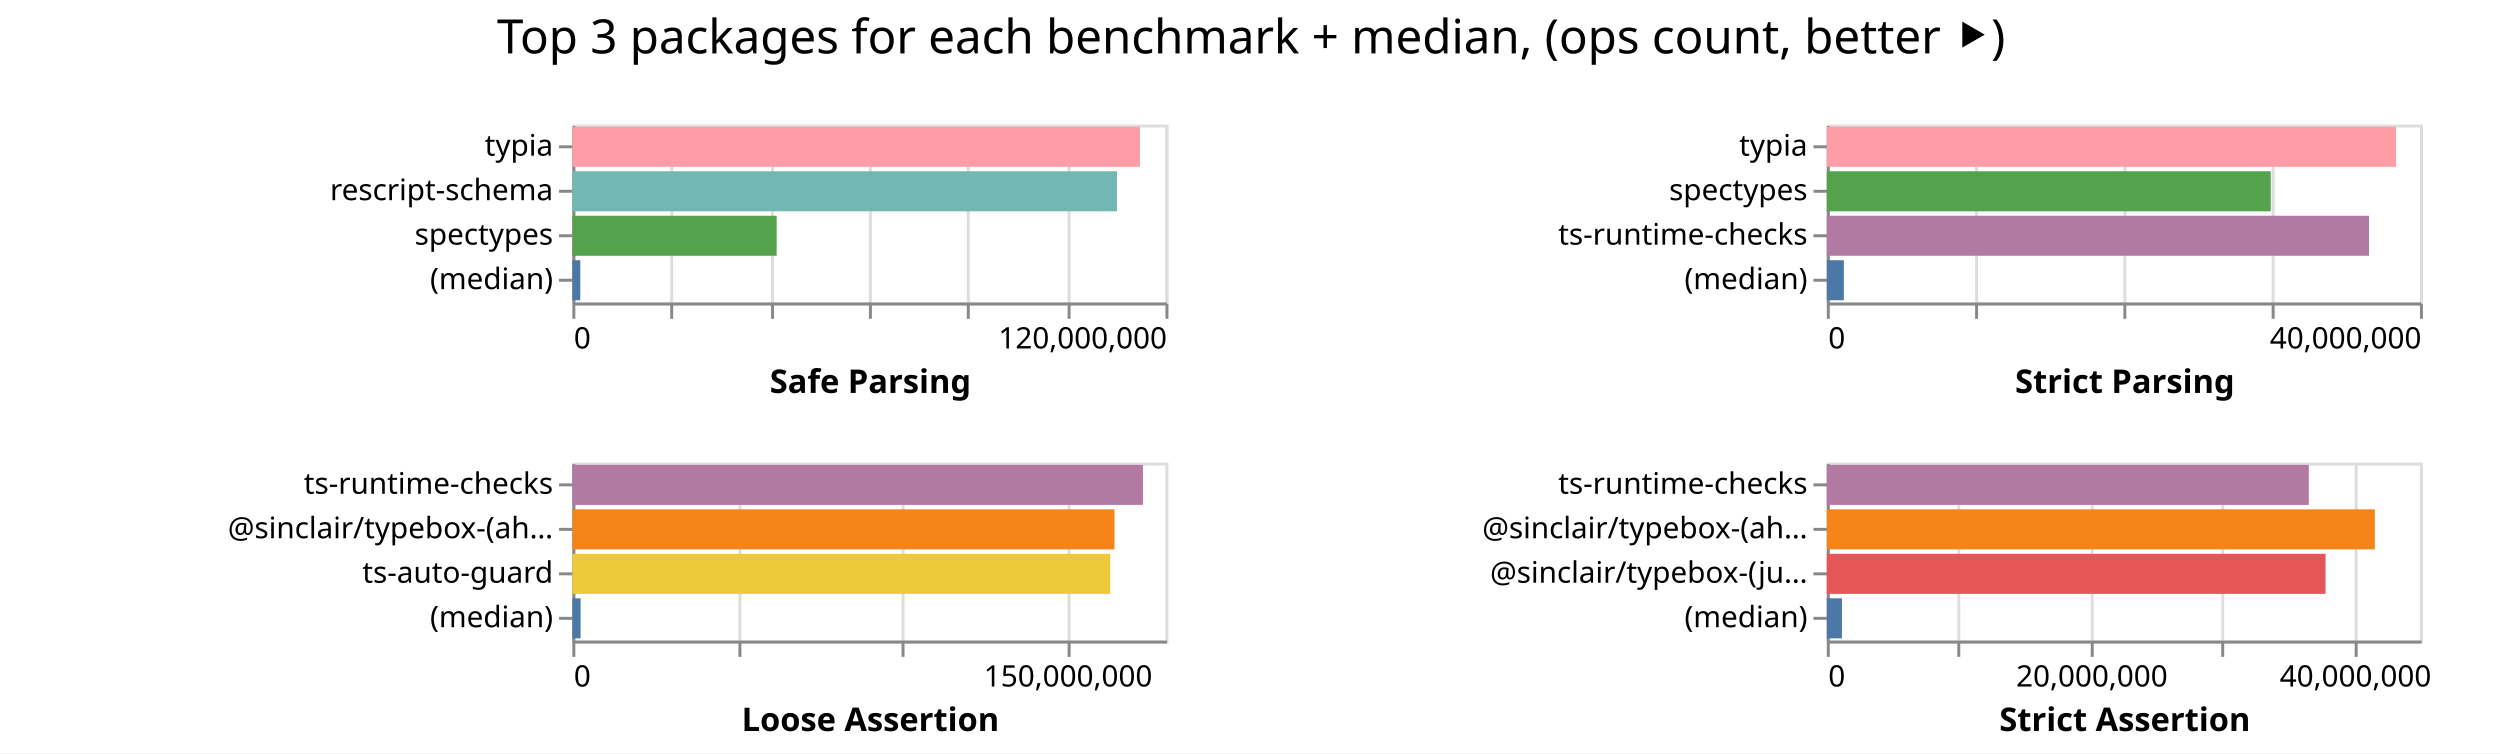
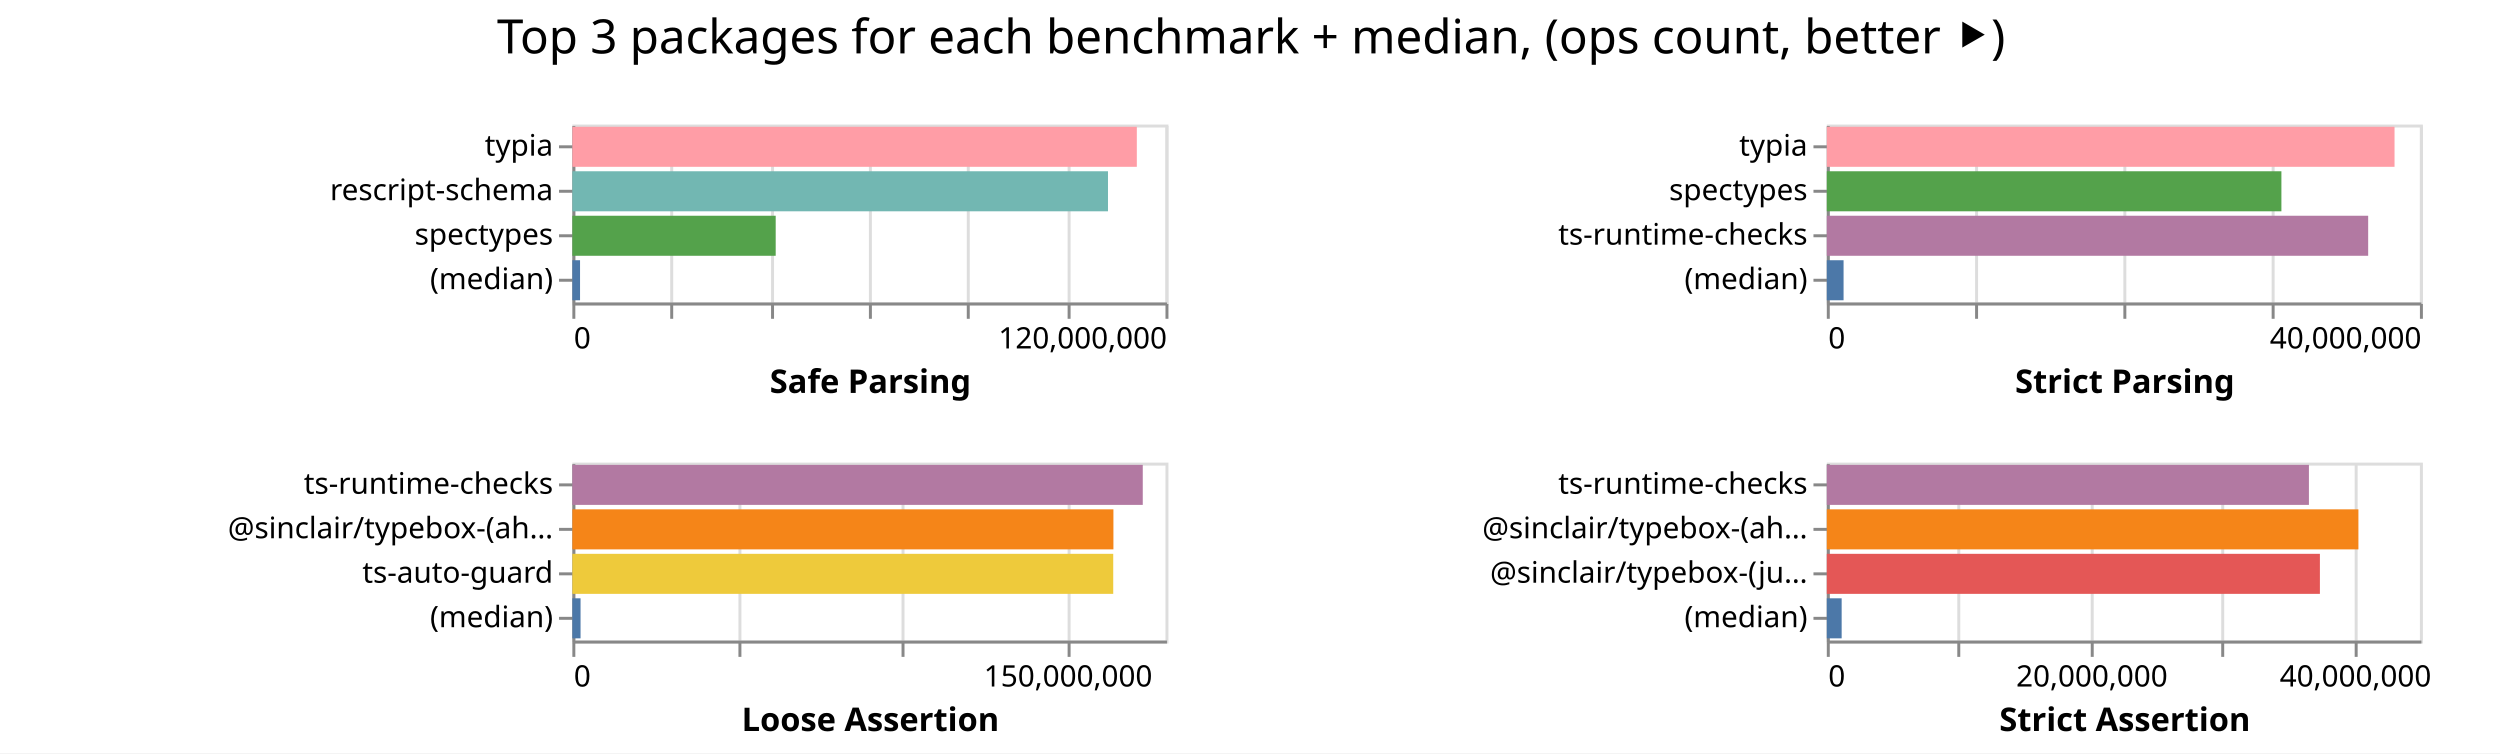
<svg xmlns="http://www.w3.org/2000/svg" width="843" height="254" class="marks">
  <path fill="#fff" d="M0 0h843v254H0z" />
  <g fill="none" stroke-miterlimit="10" aria-roledescription="group mark container" class="mark-group role-frame root">
    <path d="M193 42" aria-hidden="true" class="background" />
    <g aria-roledescription="group mark container" class="mark-group role-scope child__Safe_Parsing_group">
      <path stroke="#ddd" d="M193.5 42.5h200v60h-200Z" aria-hidden="true" class="background" />
      <g aria-hidden="true" class="mark-group role-axis">
        <path d="M193.5 102.5" aria-hidden="true" class="background" pointer-events="none" />
        <g stroke="#ddd" class="mark-rule role-axis-grid" pointer-events="none">
          <path d="M193.5 102.5v-60M226.5 102.5v-60M260.5 102.5v-60M293.5 102.5v-60M326.5 102.5v-60M360.5 102.5v-60M393.5 102.5v-60" />
        </g>
      </g>
      <g aria-label="X-axis titled 'Safe Parsing' for a linear scale with values from 0 to 120,000,000" aria-roledescription="axis" class="mark-group role-axis" pointer-events="none">
        <path d="M193.5 102.5" aria-hidden="true" class="background" />
        <g stroke="#888" class="mark-rule role-axis-tick">
          <path d="M193.5 102.5v5M226.5 102.5v5M260.5 102.5v5M293.5 102.5v5M326.5 102.5v5M360.5 102.5v5M393.5 102.5v5" />
        </g>
        <g fill="#000" class="mark-text role-axis-label" font-family="sans-serif" font-size="10">
          <text transform="translate(193.5 117.5)">0</text>
          <text text-anchor="end" transform="translate(393.5 117.5)">120,000,000</text>
        </g>
        <path stroke="#888" d="M193.5 102.5h200" class="mark-rule role-axis-domain" />
        <text fill="#000" class="mark-text role-axis-title" font-family="sans-serif" font-size="11" font-weight="bold" text-anchor="middle" transform="translate(293.5 132.5)">Safe Parsing</text>
      </g>
      <g aria-label="Y-axis for a discrete scale with 4 values: typia, rescript-schema, spectypes, (median)" aria-roledescription="axis" class="mark-group role-axis" pointer-events="none">
        <path d="M193.5 42.5" aria-hidden="true" class="background" />
        <g stroke="#888" class="mark-rule role-axis-tick">
          <path d="M193.5 49.5h-5M193.5 64.5h-5M193.5 79.5h-5M193.5 94.5h-5" />
        </g>
        <g fill="#000" class="mark-text role-axis-label" font-family="sans-serif" font-size="10" text-anchor="end">
          <text transform="translate(186.5 52.5)">typia</text>
          <text transform="translate(186.5 67.5)">rescript-schema</text>
          <text transform="translate(186.5 82.5)">spectypes</text>
          <text transform="translate(186.5 97.5)">(median)</text>
        </g>
        <path stroke="#888" d="M193.5 42.5v60" class="mark-rule role-axis-domain" />
      </g>
      <g aria-roledescription="rect mark container" class="mark-rect role-mark child__Safe_Parsing_marks">
-         <path fill="#ff9da6" d="M193 42.75h191.392v13.5H193Z" aria-label="Safe Parsing: 114835376; name: typia" aria-roledescription="bar" />
-         <path fill="#72b7b2" d="M193 57.75h183.666v13.5H193Z" aria-label="Safe Parsing: 110199562; name: rescript-schema" aria-roledescription="bar" />
-         <path fill="#54a24b" d="M193 72.75h68.887v13.5H193Z" aria-label="Safe Parsing: 41332276; name: spectypes" aria-roledescription="bar" />
-         <path fill="#4c78a8" d="M193 87.75h2.678v13.5H193Z" aria-label="Safe Parsing: 1606679; name: (median)" aria-roledescription="bar" />
+         <path fill="#ff9da6" d="M193 42.75h190.337v13.5H193Z" aria-label="Safe Parsing: 114202417; name: typia" aria-roledescription="bar" />
+         <path fill="#72b7b2" d="M193 57.75h180.613v13.5H193Z" aria-label="Safe Parsing: 108368027; name: rescript-schema" aria-roledescription="bar" />
+         <path fill="#54a24b" d="M193 72.75h68.564v13.5H193Z" aria-label="Safe Parsing: 41138607; name: spectypes" aria-roledescription="bar" />
+         <path fill="#4c78a8" d="M193 87.75h2.59v13.5H193Z" aria-label="Safe Parsing: 1554015; name: (median)" aria-roledescription="bar" />
      </g>
    </g>
    <g aria-roledescription="group mark container" class="mark-group role-scope child__Strict_Parsing_group">
      <path stroke="#ddd" d="M616.5 42.5h200v60h-200Z" aria-hidden="true" class="background" />
      <g aria-hidden="true" class="mark-group role-axis">
        <path d="M616.5 102.5" aria-hidden="true" class="background" pointer-events="none" />
        <g stroke="#ddd" class="mark-rule role-axis-grid" pointer-events="none">
          <path d="M616.5 102.5v-60M666.5 102.5v-60M716.5 102.5v-60M766.5 102.5v-60M816.5 102.5v-60" />
        </g>
      </g>
      <g aria-label="X-axis titled 'Strict Parsing' for a linear scale with values from 0 to 40,000,000" aria-roledescription="axis" class="mark-group role-axis" pointer-events="none">
        <path d="M616.5 102.5" aria-hidden="true" class="background" />
        <g stroke="#888" class="mark-rule role-axis-tick">
          <path d="M616.5 102.5v5M666.5 102.5v5M716.5 102.5v5M766.5 102.5v5M816.5 102.5v5" />
        </g>
        <g fill="#000" class="mark-text role-axis-label" font-family="sans-serif" font-size="10">
          <text transform="translate(616.5 117.5)">0</text>
          <text text-anchor="end" transform="translate(816.5 117.5)">40,000,000</text>
        </g>
        <path stroke="#888" d="M616.5 102.5h200" class="mark-rule role-axis-domain" />
        <text fill="#000" class="mark-text role-axis-title" font-family="sans-serif" font-size="11" font-weight="bold" text-anchor="middle" transform="translate(716.5 132.5)">Strict Parsing</text>
      </g>
      <g aria-label="Y-axis for a discrete scale with 4 values: typia, spectypes, ts-runtime-checks, (median)" aria-roledescription="axis" class="mark-group role-axis" pointer-events="none">
        <path d="M616.5 42.5" aria-hidden="true" class="background" />
        <g stroke="#888" class="mark-rule role-axis-tick">
          <path d="M616.5 49.5h-5M616.5 64.5h-5M616.5 79.5h-5M616.5 94.5h-5" />
        </g>
        <g fill="#000" class="mark-text role-axis-label" font-family="sans-serif" font-size="10" text-anchor="end">
          <text transform="translate(609.5 52.5)">typia</text>
          <text transform="translate(609.5 67.5)">spectypes</text>
          <text transform="translate(609.5 82.5)">ts-runtime-checks</text>
          <text transform="translate(609.5 97.5)">(median)</text>
        </g>
        <path stroke="#888" d="M616.5 42.5v60" class="mark-rule role-axis-domain" />
      </g>
      <g aria-roledescription="rect mark container" class="mark-rect role-mark child__Strict_Parsing_marks">
-         <path fill="#ff9da6" d="M616 42.75h191.92v13.5H616Z" aria-label="Strict Parsing: 38383953; name: typia" aria-roledescription="bar" />
-         <path fill="#54a24b" d="M616 57.75h149.699v13.5H616Z" aria-label="Strict Parsing: 29939708; name: spectypes" aria-roledescription="bar" />
-         <path fill="#b279a2" d="M616 72.75h182.844v13.5H616Z" aria-label="Strict Parsing: 36568790; name: ts-runtime-checks" aria-roledescription="bar" />
-         <path fill="#4c78a8" d="M616 87.75h5.745v13.5H616Z" aria-label="Strict Parsing: 1148932; name: (median)" aria-roledescription="bar" />
+         <path fill="#ff9da6" d="M616 42.75h191.437v13.5H616Z" aria-label="Strict Parsing: 38287386; name: typia" aria-roledescription="bar" />
+         <path fill="#54a24b" d="M616 57.75h153.29v13.5H616Z" aria-label="Strict Parsing: 30657985; name: spectypes" aria-roledescription="bar" />
+         <path fill="#b279a2" d="M616 72.75h182.548v13.5H616Z" aria-label="Strict Parsing: 36509528; name: ts-runtime-checks" aria-roledescription="bar" />
+         <path fill="#4c78a8" d="M616 87.75h5.652v13.5H616Z" aria-label="Strict Parsing: 1130420; name: (median)" aria-roledescription="bar" />
      </g>
    </g>
    <g aria-roledescription="group mark container" class="mark-group role-scope child__Loose_Assertion_group">
      <path stroke="#ddd" d="M193.5 156.5h200v60h-200Z" aria-hidden="true" class="background" />
      <g aria-hidden="true" class="mark-group role-axis">
        <path d="M193.5 216.5" aria-hidden="true" class="background" pointer-events="none" />
        <g stroke="#ddd" class="mark-rule role-axis-grid" pointer-events="none">
          <path d="M193.5 216.5v-60M249.5 216.5v-60M304.5 216.5v-60M360.5 216.5v-60" />
        </g>
      </g>
      <g aria-label="X-axis titled 'Loose Assertion' for a linear scale with values from 0 to 180,000,000" aria-roledescription="axis" class="mark-group role-axis" pointer-events="none">
        <path d="M193.5 216.5" aria-hidden="true" class="background" />
        <g stroke="#888" class="mark-rule role-axis-tick">
          <path d="M193.5 216.5v5M249.5 216.5v5M304.5 216.5v5M360.5 216.5v5" />
        </g>
        <g fill="#000" class="mark-text role-axis-label" font-family="sans-serif" font-size="10">
          <text transform="translate(193.5 231.5)">0</text>
          <text text-anchor="middle" transform="translate(360.167 231.5)">150,000,000</text>
        </g>
        <path stroke="#888" d="M193.5 216.5h200" class="mark-rule role-axis-domain" />
        <text fill="#000" class="mark-text role-axis-title" font-family="sans-serif" font-size="11" font-weight="bold" text-anchor="middle" transform="translate(293.5 246.5)">Loose Assertion</text>
      </g>
      <g aria-label="Y-axis for a discrete scale with 4 values: ts-runtime-checks, @sinclair/typebox-(ahead-of-time), ts-auto-guard, (median)" aria-roledescription="axis" class="mark-group role-axis" pointer-events="none">
        <path d="M193.5 156.5" aria-hidden="true" class="background" />
        <g stroke="#888" class="mark-rule role-axis-tick">
          <path d="M193.5 163.5h-5M193.5 178.5h-5M193.5 193.5h-5M193.5 208.5h-5" />
        </g>
        <g fill="#000" class="mark-text role-axis-label" font-family="sans-serif" font-size="10" text-anchor="end">
          <text transform="translate(186.5 166.5)">ts-runtime-checks</text>
          <text transform="translate(186.5 181.5)">@sinclair/typebox-(ah…</text>
          <text transform="translate(186.5 196.5)">ts-auto-guard</text>
          <text transform="translate(186.5 211.5)">(median)</text>
        </g>
        <path stroke="#888" d="M193.5 156.5v60" class="mark-rule role-axis-domain" />
      </g>
      <g aria-roledescription="rect mark container" class="mark-rect role-mark child__Loose_Assertion_marks">
-         <path fill="#b279a2" d="M193 156.75h192.39v13.5H193Z" aria-label="Loose Assertion: 173151091; name: ts-runtime-checks" aria-roledescription="bar" />
-         <path fill="#f58518" d="M193 171.75h182.794v13.5H193Z" aria-label="Loose Assertion: 164514825; name: @sinclair/typebox-(ahead-of-time)" aria-roledescription="bar" />
-         <path fill="#eeca3b" d="M193 186.75h181.366v13.5H193Z" aria-label="Loose Assertion: 163229173; name: ts-auto-guard" aria-roledescription="bar" />
-         <path fill="#4c78a8" d="M193 201.75h2.78v13.5H193Z" aria-label="Loose Assertion: 2501423.5; name: (median)" aria-roledescription="bar" />
+         <path fill="#b279a2" d="M193 156.75h192.34v13.5H193Z" aria-label="Loose Assertion: 173106531; name: ts-runtime-checks" aria-roledescription="bar" />
+         <path fill="#f58518" d="M193 171.75h182.445v13.5H193Z" aria-label="Loose Assertion: 164200073; name: @sinclair/typebox-(ahead-of-time)" aria-roledescription="bar" />
+         <path fill="#eeca3b" d="M193 186.75h182.383v13.5H193Z" aria-label="Loose Assertion: 164144835; name: ts-auto-guard" aria-roledescription="bar" />
+         <path fill="#4c78a8" d="M193 201.75h2.762v13.5H193Z" aria-label="Loose Assertion: 2485867.5; name: (median)" aria-roledescription="bar" />
      </g>
    </g>
    <g aria-roledescription="group mark container" class="mark-group role-scope child__Strict_Assertion_group">
      <path stroke="#ddd" d="M616.5 156.5h200v60h-200Z" aria-hidden="true" class="background" />
      <g aria-hidden="true" class="mark-group role-axis">
        <path d="M616.5 216.5" aria-hidden="true" class="background" pointer-events="none" />
        <g stroke="#ddd" class="mark-rule role-axis-grid" pointer-events="none">
          <path d="M616.5 216.5v-60M660.5 216.5v-60M705.5 216.5v-60M749.5 216.5v-60M794.5 216.5v-60" />
        </g>
      </g>
      <g aria-label="X-axis titled 'Strict Assertion' for a linear scale with values from 0 to 45,000,000" aria-roledescription="axis" class="mark-group role-axis" pointer-events="none">
        <path d="M616.5 216.5" aria-hidden="true" class="background" />
        <g stroke="#888" class="mark-rule role-axis-tick">
          <path d="M616.5 216.5v5M660.5 216.5v5M705.5 216.5v5M749.5 216.5v5M794.5 216.5v5" />
        </g>
        <g fill="#000" class="mark-text role-axis-label" font-family="sans-serif" font-size="10">
          <text transform="translate(616.5 231.5)">0</text>
          <text text-anchor="middle" transform="translate(705.389 231.5)">20,000,000</text>
          <text text-anchor="middle" transform="translate(794.278 231.5)">40,000,000</text>
        </g>
        <path stroke="#888" d="M616.5 216.5h200" class="mark-rule role-axis-domain" />
        <text fill="#000" class="mark-text role-axis-title" font-family="sans-serif" font-size="11" font-weight="bold" text-anchor="middle" transform="translate(716.5 246.5)">Strict Assertion</text>
      </g>
      <g aria-label="Y-axis for a discrete scale with 4 values: ts-runtime-checks, @sinclair/typebox-(ahead-of-time), @sinclair/typebox-(just-in-time), (median)" aria-roledescription="axis" class="mark-group role-axis" pointer-events="none">
        <path d="M616.5 156.5" aria-hidden="true" class="background" />
        <g stroke="#888" class="mark-rule role-axis-tick">
          <path d="M616.5 163.5h-5M616.5 178.5h-5M616.5 193.5h-5M616.5 208.5h-5" />
        </g>
        <g fill="#000" class="mark-text role-axis-label" font-family="sans-serif" font-size="10" text-anchor="end">
          <text transform="translate(609.5 166.5)">ts-runtime-checks</text>
          <text transform="translate(609.5 181.5)">@sinclair/typebox-(ah…</text>
          <text transform="translate(609.5 196.5)">@sinclair/typebox-(ju…</text>
          <text transform="translate(609.5 211.5)">(median)</text>
        </g>
        <path stroke="#888" d="M616.5 156.5v60" class="mark-rule role-axis-domain" />
      </g>
      <g aria-roledescription="rect mark container" class="mark-rect role-mark child__Strict_Assertion_marks">
-         <path fill="#b279a2" d="M616 156.75h162.53v13.5H616Z" aria-label="Strict Assertion: 36569457; name: ts-runtime-checks" aria-roledescription="bar" />
-         <path fill="#f58518" d="M616 171.75h184.792v13.5H616Z" aria-label="Strict Assertion: 41578296; name: @sinclair/typebox-(ahead-of-time)" aria-roledescription="bar" />
-         <path fill="#e45756" d="M616 186.75h168.181v13.5H616Z" aria-label="Strict Assertion: 37840837; name: @sinclair/typebox-(just-in-time)" aria-roledescription="bar" />
-         <path fill="#4c78a8" d="M616 201.75h5.103v13.5H616Z" aria-label="Strict Assertion: 1148208; name: (median)" aria-roledescription="bar" />
+         <path fill="#b279a2" d="M616 156.75h162.568v13.5H616Z" aria-label="Strict Assertion: 36577752; name: ts-runtime-checks" aria-roledescription="bar" />
+         <path fill="#f58518" d="M616 171.75h179.257v13.5H616Z" aria-label="Strict Assertion: 40332761; name: @sinclair/typebox-(ahead-of-time)" aria-roledescription="bar" />
+         <path fill="#e45756" d="M616 186.75h166.271v13.5H616Z" aria-label="Strict Assertion: 37411073; name: @sinclair/typebox-(just-in-time)" aria-roledescription="bar" />
+         <path fill="#4c78a8" d="M616 201.75h5.007v13.5H616Z" aria-label="Strict Assertion: 1126676; name: (median)" aria-roledescription="bar" />
      </g>
    </g>
    <g class="mark-group role-title">
      <path d="M421.889 5" aria-hidden="true" class="background" pointer-events="none" />
      <text fill="#000" aria-label="Title text 'Top 3 packages for each benchmark + median, (ops count, better ⯈)'" aria-roledescription="title" class="mark-text role-title-text" font-family="sans-serif" font-size="16" pointer-events="none" text-anchor="middle" transform="translate(421.889 18)">Top 3 packages for each benchmark + median, (ops count, better ⯈)</text>
    </g>
  </g>
</svg>
